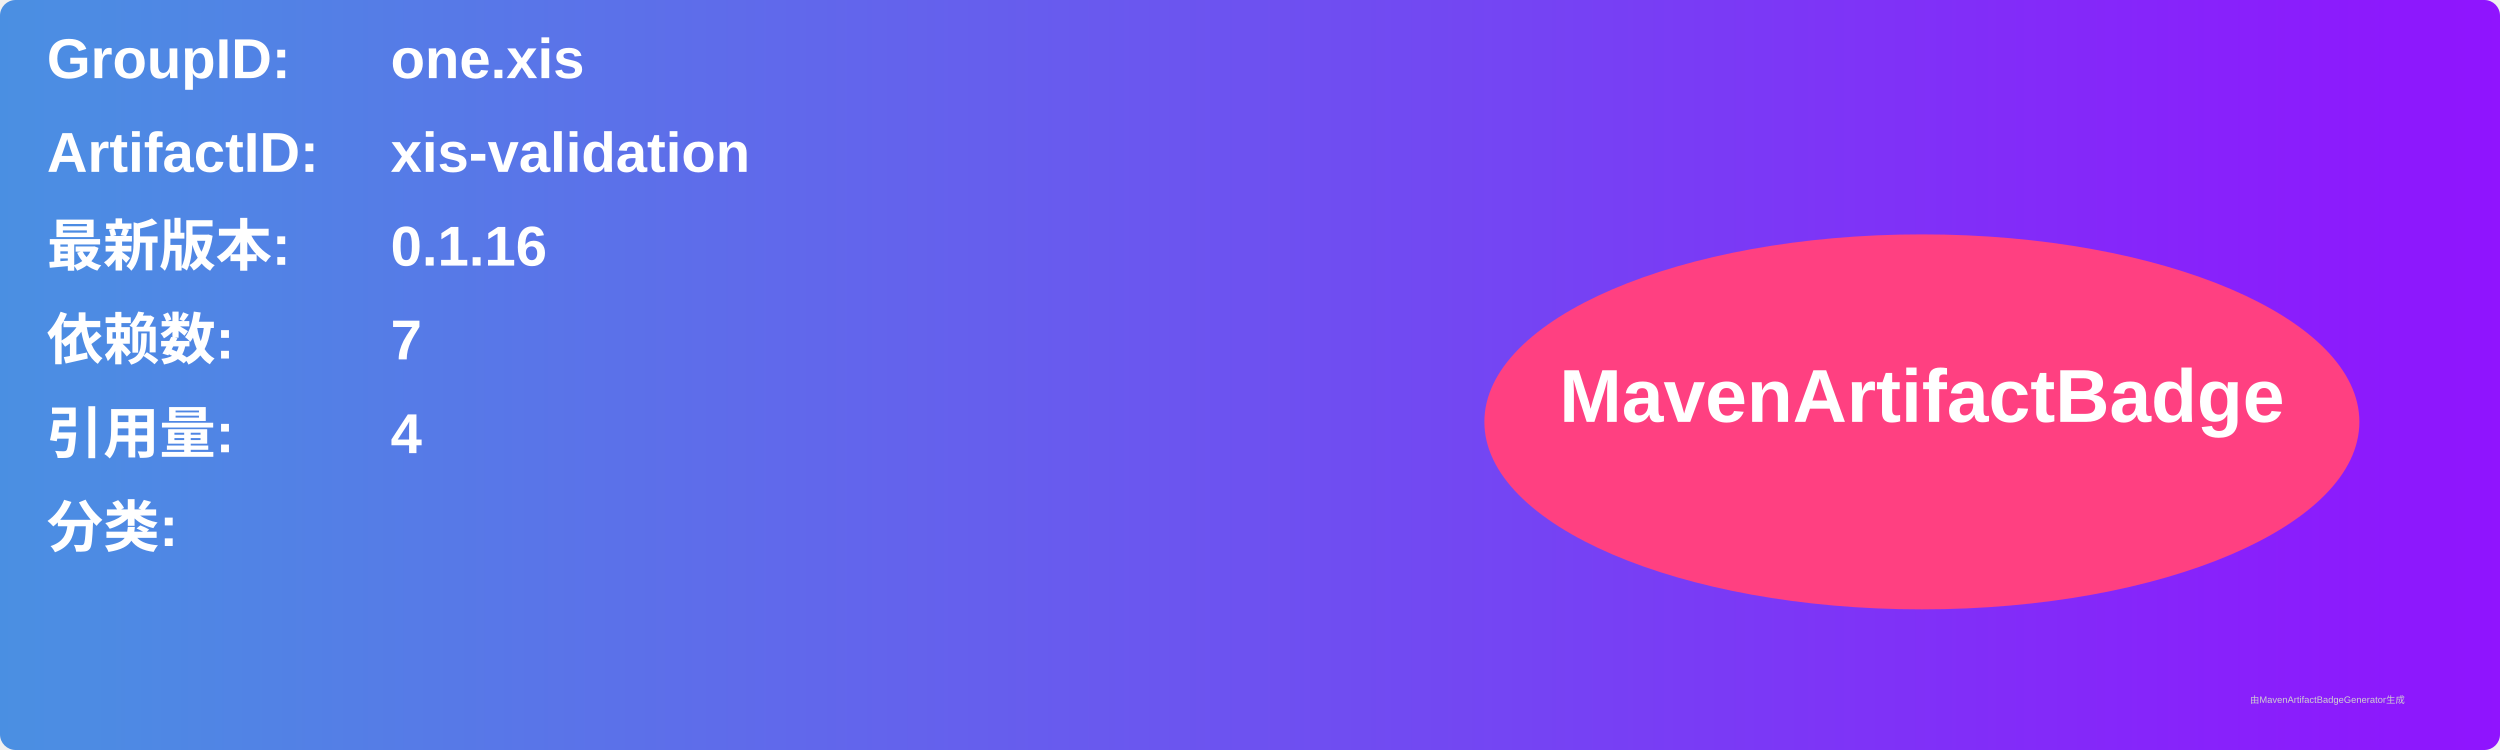
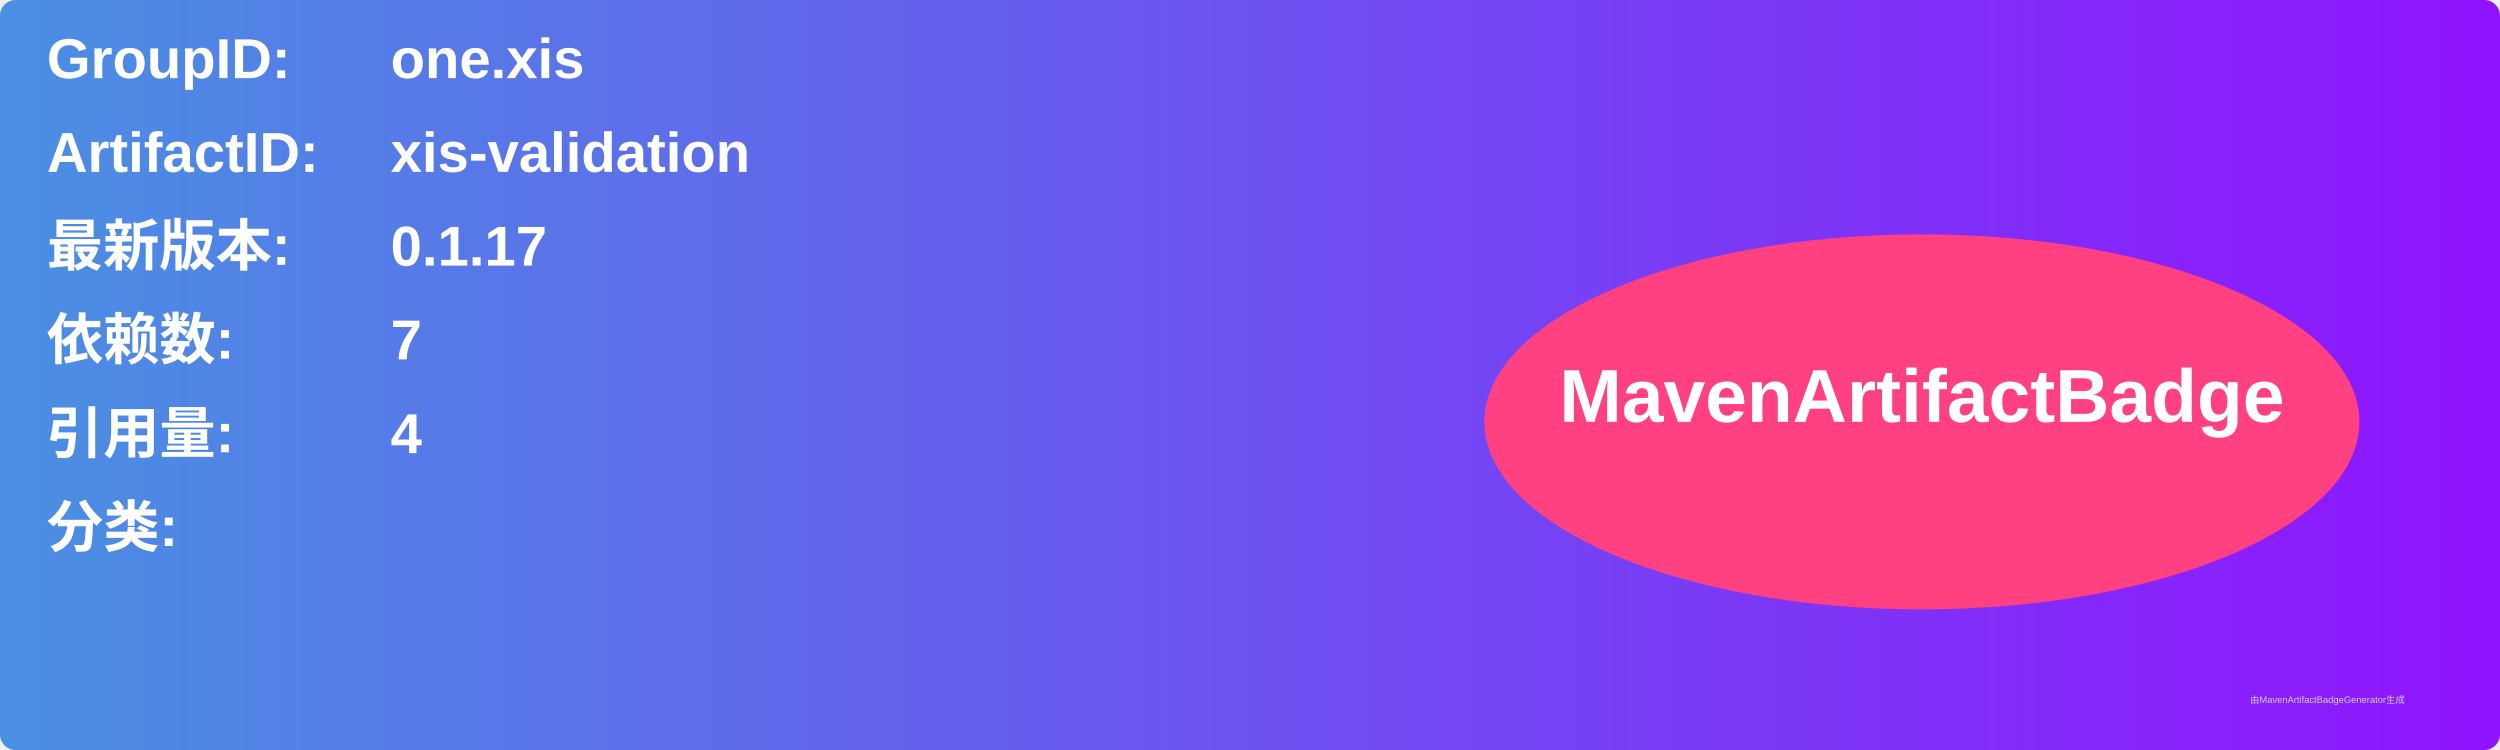
<svg xmlns="http://www.w3.org/2000/svg" width="800" height="240" viewBox="0 0 800 240">
  <linearGradient id="grad" x1="0%" y1="0%" x2="100%" y2="0%">
    <stop offset="0%" stop-color="#4a90e2" />
    <stop offset="100%" stop-color="#9013fe" />
  </linearGradient>
  <rect width="100%" height="100%" rx="5" ry="5" fill="url(#grad)" />
  <g transform="translate(15, 15)">
    <text x="0" y="10" font-family="Arial" font-size="18" fill="white" font-weight="bold" width="260">GroupID:</text>
    <text x="110" y="10" font-family="Arial" font-size="18" fill="white" font-weight="bold" width="460">one.xis</text>
    <text x="0" y="40" font-family="Arial" font-size="18" fill="white" font-weight="bold" width="260">ArtifactID:</text>
    <text x="110" y="40" font-family="Arial" font-size="18" fill="white" font-weight="bold" width="460">xis-validation</text>
    <text x="0" y="70" font-family="Arial" font-size="18" fill="white" font-weight="bold">最新版本:</text>
    <text x="110" y="70" font-family="Arial" font-size="18" fill="white" font-weight="bold">
-       <tspan font-weight="bold">0.1.16</tspan>
+       <tspan font-weight="bold">0.1.17</tspan>
    </text>
    <text x="0" y="100" font-family="Arial" font-size="18" fill="white" font-weight="bold">依赖数: </text>
    <text x="110" y="100" font-family="Arial" font-size="18" fill="white">
      <tspan font-weight="bold">7</tspan>
    </text>
    <text x="0" y="130" font-family="Arial" font-size="18" fill="white" font-weight="bold">引用量: </text>
    <text x="110" y="130" font-family="Arial" font-size="18" fill="white">
      <tspan font-weight="bold">4</tspan>
    </text>
    <text x="0" y="160" font-family="Arial" font-size="18" fill="white" font-weight="bold">分类:</text>
    <text x="10" y="190" font-family="Arial" font-size="10" fill="white">
      <tspan font-weight="bold" />
    </text>
    <ellipse cx="600" cy="120" rx="140" ry="60" fill="#ff4081" />
    <text x="600" y="120" text-anchor="middle" font-family="Arial" font-size="24" fill="white" font-weight="bold">MavenArtifactBadge</text>
  </g>
  <text x="720" y="225" font-family="Arial" font-size="3" fill="#d0d0d0">由MavenArtifactBadgeGenerator生成</text>
</svg>
